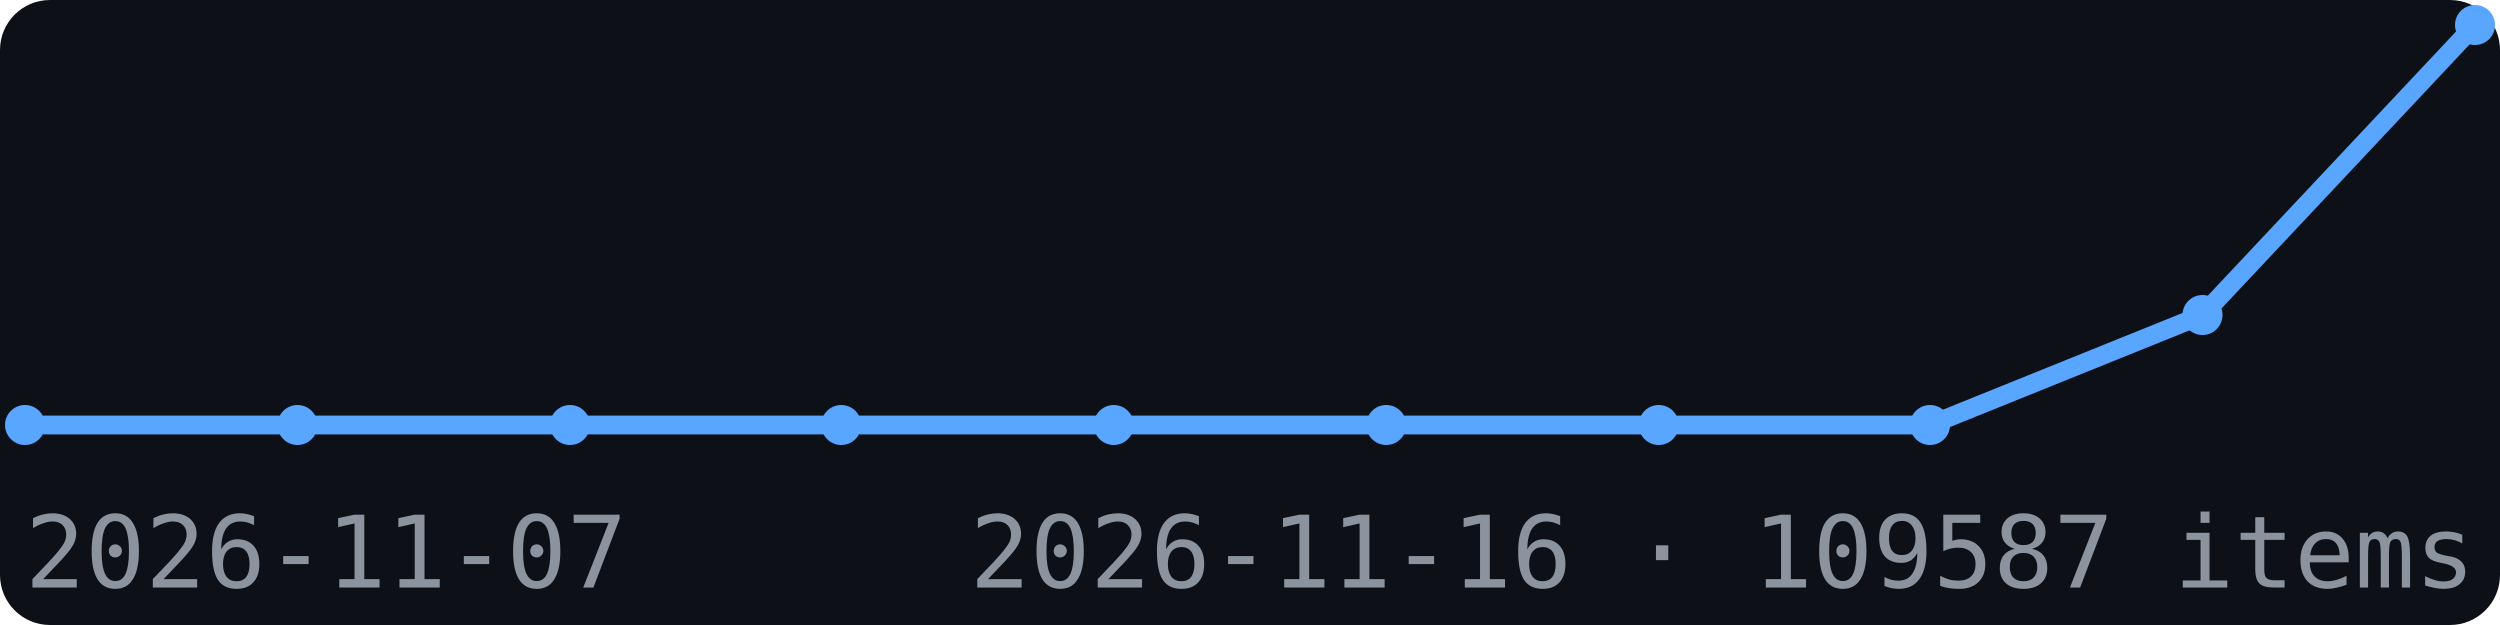
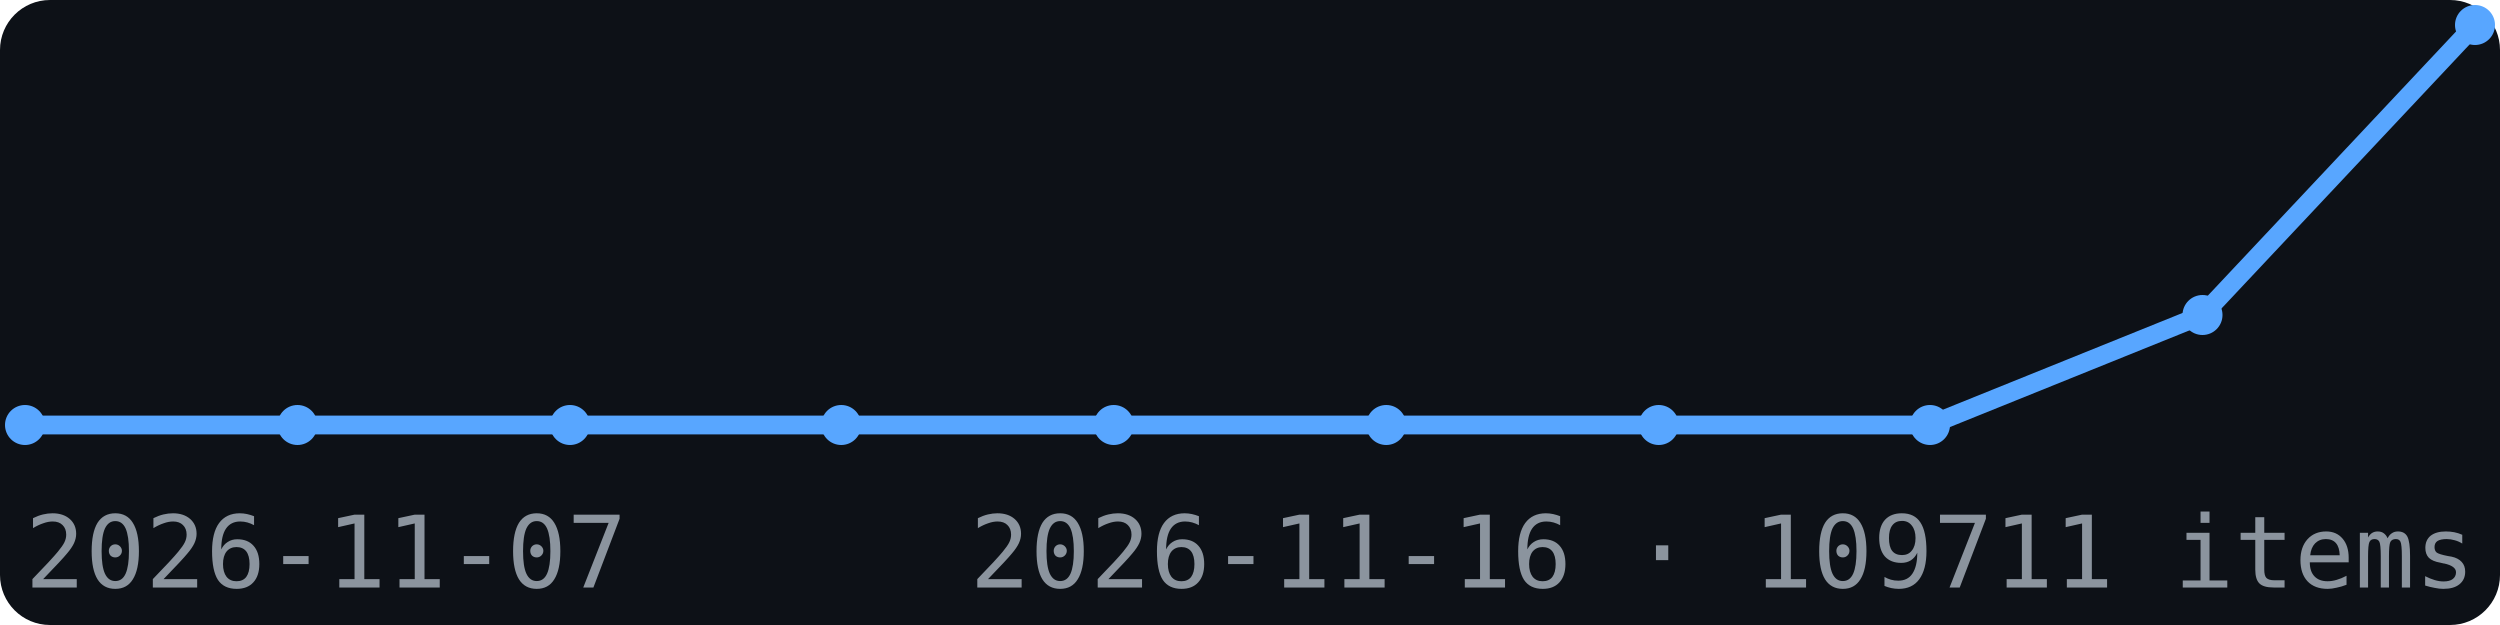
<svg xmlns="http://www.w3.org/2000/svg" width="200" height="50" viewBox="0 0 200 50" font-family="monospace">
  <rect width="200" height="50" fill="#0d1117" rx="4" />
  <polyline points="2.0,34.0 23.8,34.0 45.6,34.0 67.3,34.0 89.1,34.0 110.9,34.0 132.7,34.0 154.4,34.0 176.2,25.2 198.0,2.0" fill="none" stroke="#58a6ff" stroke-width="1.5" />
  <circle cx="2.0" cy="34.0" r="1.6" fill="#58a6ff" />
  <circle cx="23.8" cy="34.0" r="1.6" fill="#58a6ff" />
  <circle cx="45.6" cy="34.0" r="1.6" fill="#58a6ff" />
  <circle cx="67.3" cy="34.0" r="1.6" fill="#58a6ff" />
  <circle cx="89.1" cy="34.0" r="1.6" fill="#58a6ff" />
  <circle cx="110.9" cy="34.0" r="1.6" fill="#58a6ff" />
  <circle cx="132.7" cy="34.0" r="1.6" fill="#58a6ff" />
  <circle cx="154.4" cy="34.0" r="1.6" fill="#58a6ff" />
  <circle cx="176.2" cy="25.2" r="1.6" fill="#58a6ff" />
  <circle cx="198.0" cy="2.0" r="1.6" fill="#58a6ff" />
  <text x="2" y="47" font-size="8" fill="#8b949e">2026-11-07</text>
-   <text x="198" y="47" font-size="8" fill="#8b949e" text-anchor="end">2026-11-16 · 109587 items</text>
+   <text x="198" y="47" font-size="8" fill="#8b949e" text-anchor="end">2026-11-16 · 109711 items</text>
</svg>
